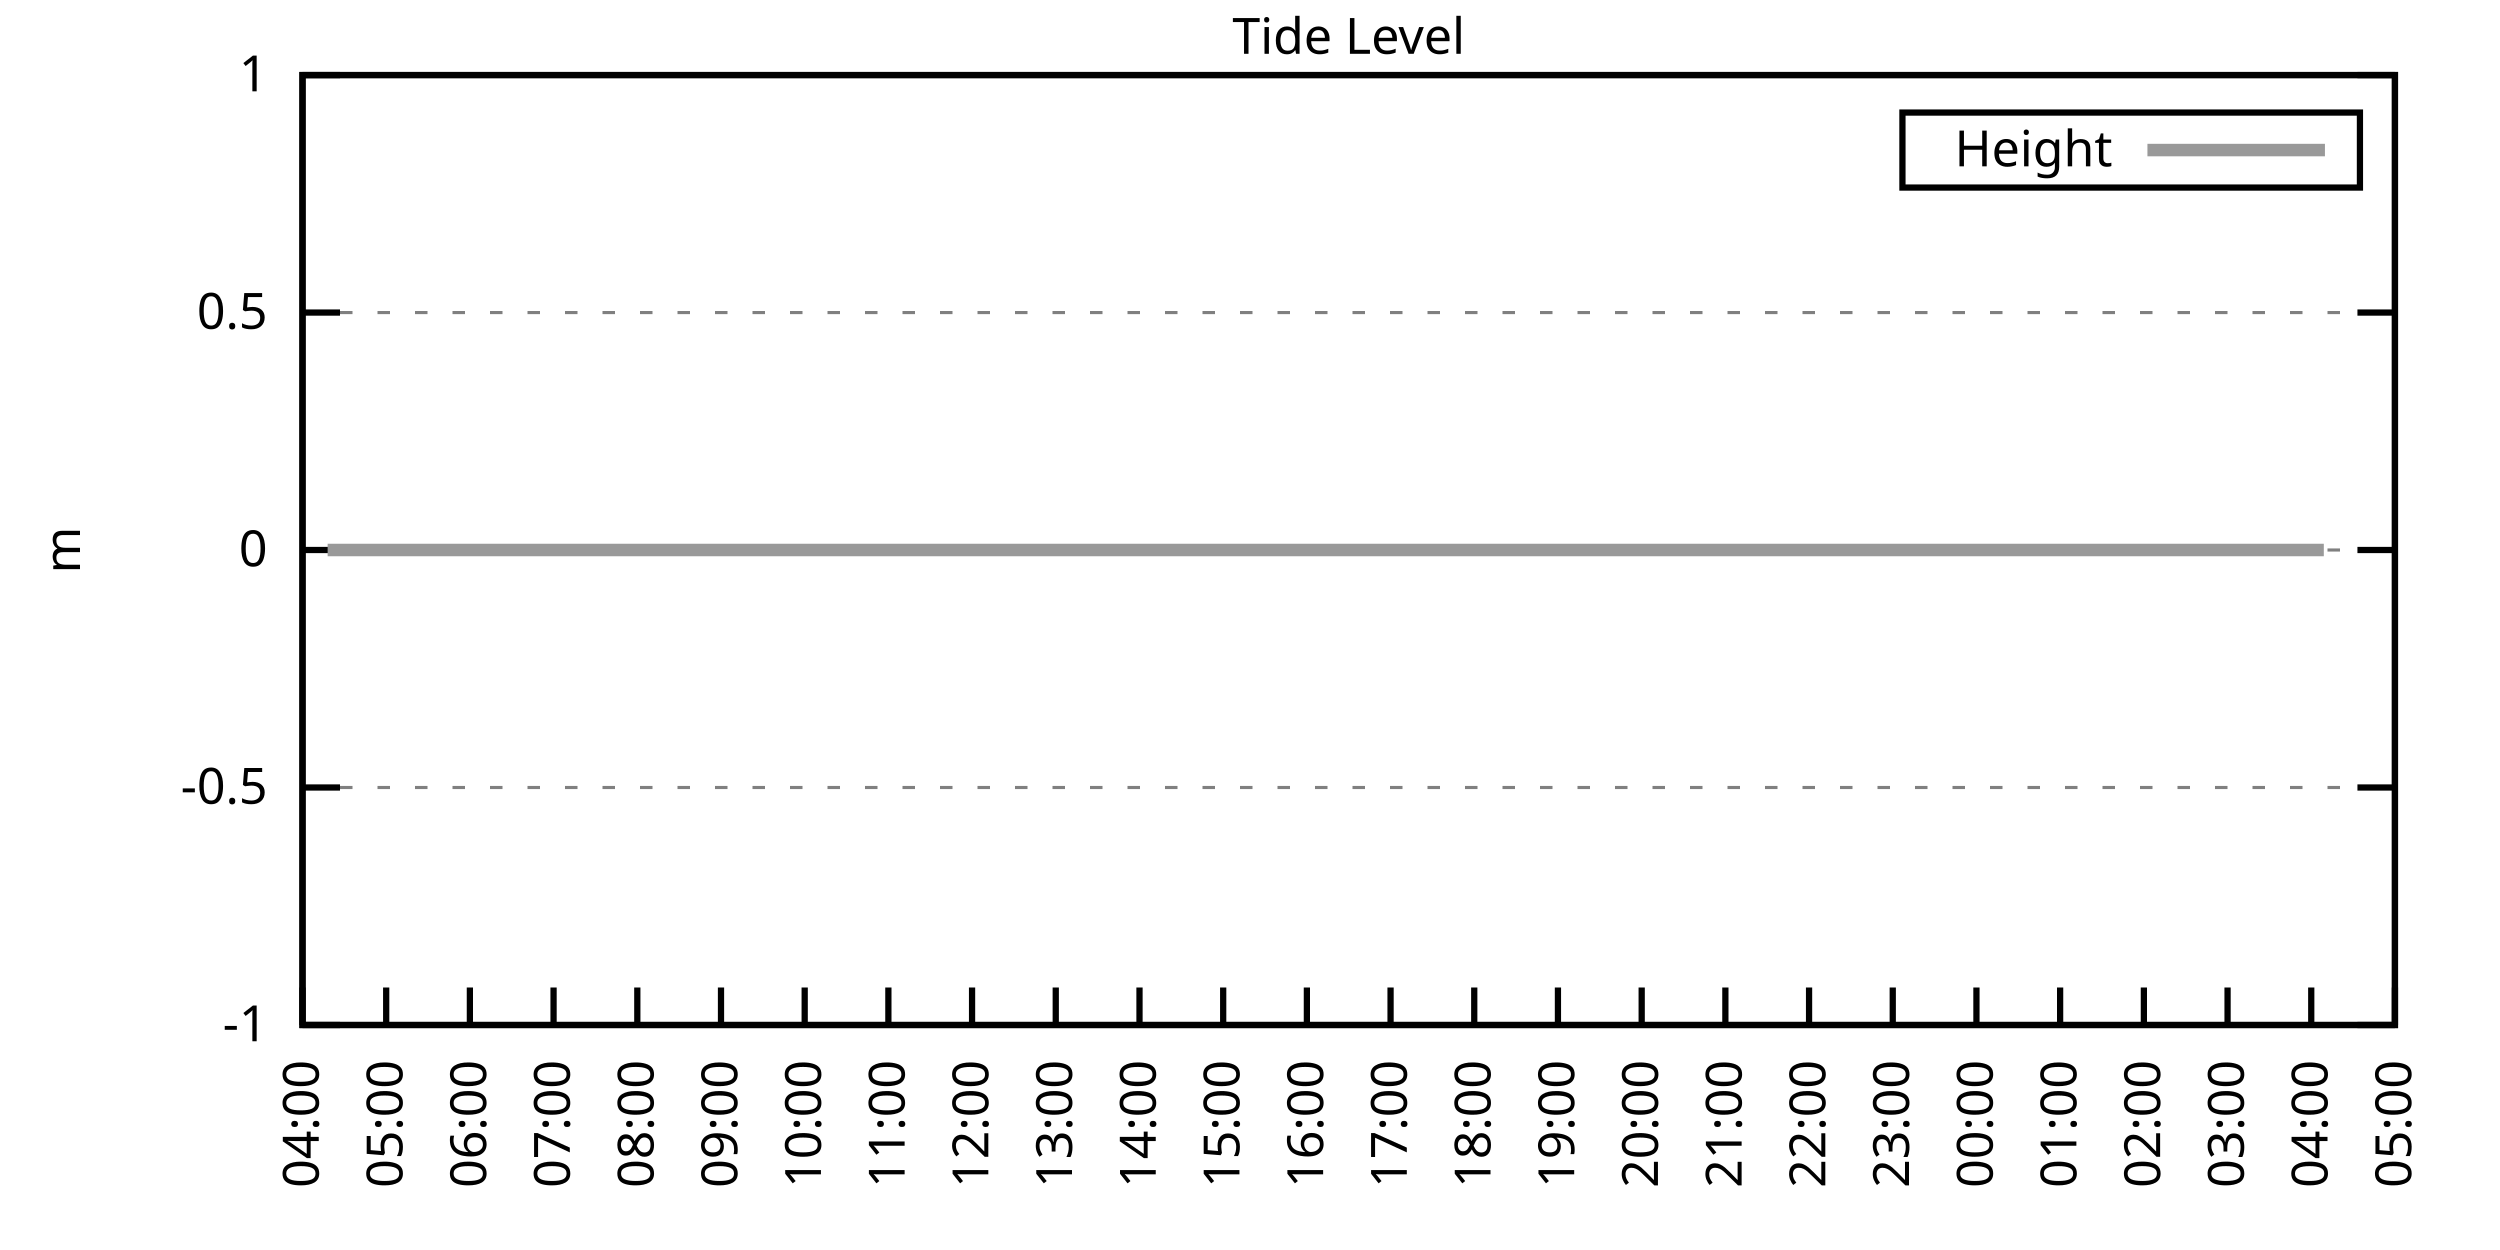
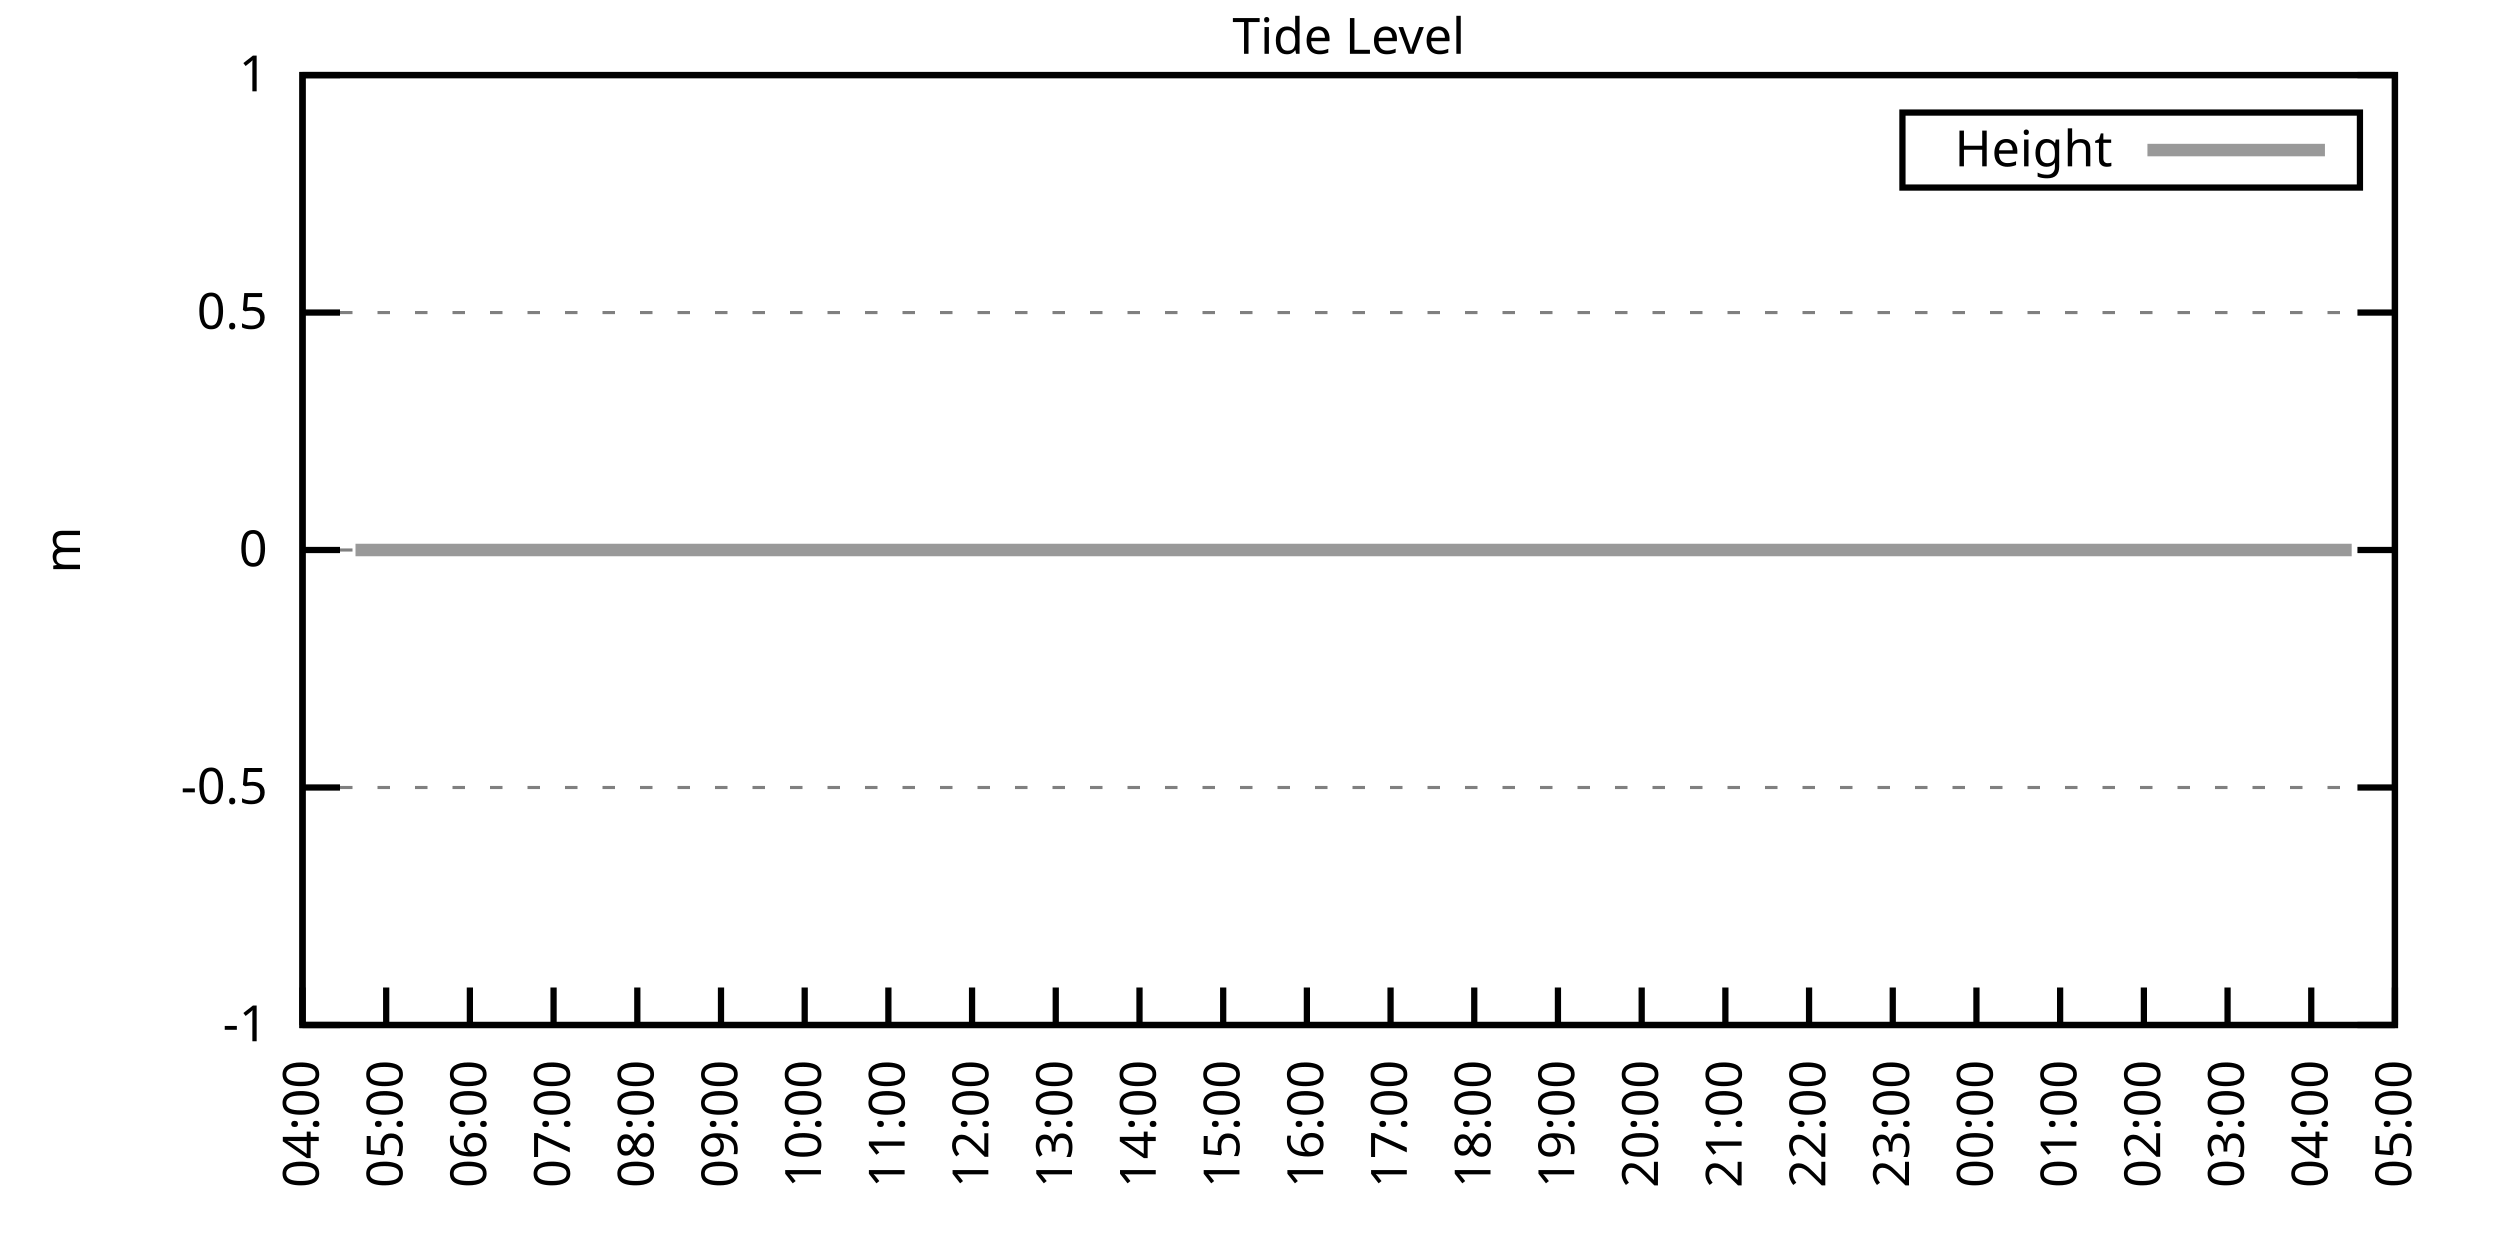
<svg xmlns="http://www.w3.org/2000/svg" xmlns:xlink="http://www.w3.org/1999/xlink" width="400" height="200" viewBox="0 0 400 200">
  <g id="gnuplot_canvas">
    <rect x="0" y="0" width="400" height="200" fill="none" />
    <defs>
      <circle id="gpDot" r="0.5" stroke-width="0.5" stroke="currentColor" />
      <path id="gpPt0" stroke-width="0.333" stroke="currentColor" d="M-1,0 h2 M0,-1 v2" />
      <path id="gpPt1" stroke-width="0.333" stroke="currentColor" d="M-1,-1 L1,1 M1,-1 L-1,1" />
      <path id="gpPt2" stroke-width="0.333" stroke="currentColor" d="M-1,0 L1,0 M0,-1 L0,1 M-1,-1 L1,1 M-1,1 L1,-1" />
      <rect id="gpPt3" stroke-width="0.333" stroke="currentColor" x="-1" y="-1" width="2" height="2" />
      <rect id="gpPt4" stroke-width="0.333" stroke="currentColor" fill="currentColor" x="-1" y="-1" width="2" height="2" />
      <circle id="gpPt5" stroke-width="0.333" stroke="currentColor" cx="0" cy="0" r="1" />
      <use xlink:href="#gpPt5" id="gpPt6" fill="currentColor" stroke="none" />
      <path id="gpPt7" stroke-width="0.333" stroke="currentColor" d="M0,-1.33 L-1.33,0.67 L1.33,0.67 z" />
      <use xlink:href="#gpPt7" id="gpPt8" fill="currentColor" stroke="none" />
      <use xlink:href="#gpPt7" id="gpPt9" stroke="currentColor" transform="rotate(180)" />
      <use xlink:href="#gpPt9" id="gpPt10" fill="currentColor" stroke="none" />
      <use xlink:href="#gpPt3" id="gpPt11" stroke="currentColor" transform="rotate(45)" />
      <use xlink:href="#gpPt11" id="gpPt12" fill="currentColor" stroke="none" />
      <path id="gpPt13" stroke-width="0.333" stroke="currentColor" d="M0,1.330 L1.265,0.411 L0.782,-1.067 L-0.782,-1.076 L-1.265,0.411 z" />
      <use xlink:href="#gpPt13" id="gpPt14" fill="currentColor" stroke="none" />
      <filter id="textbox" filterUnits="objectBoundingBox" x="0" y="0" height="1" width="1">
        <feFlood flood-color="white" flood-opacity="1" result="bgnd" />
        <feComposite in="SourceGraphic" in2="bgnd" operator="atop" />
      </filter>
      <filter id="greybox" filterUnits="objectBoundingBox" x="0" y="0" height="1" width="1">
        <feFlood flood-color="lightgrey" flood-opacity="1" result="grey" />
        <feComposite in="SourceGraphic" in2="grey" operator="atop" />
      </filter>
    </defs>
    <g fill="none" color="white" stroke="currentColor" stroke-width="1.00" stroke-linecap="butt" stroke-linejoin="miter">
</g>
    <g fill="none" color="black" stroke="currentColor" stroke-width="1.00" stroke-linecap="butt" stroke-linejoin="miter">
      <g stroke="none" shape-rendering="crispEdges">
        <polygon fill="rgb(255, 255, 255)" points="48.40,164.00 383.18,164.00 383.18,12.02 48.40,12.02 " />
      </g>
    </g>
    <g fill="none" color="black" stroke="currentColor" stroke-width="1.00" stroke-linecap="butt" stroke-linejoin="miter">
</g>
    <g fill="none" color="black" stroke="black" stroke-width="0.50" stroke-linecap="butt" stroke-linejoin="miter">
</g>
    <g fill="none" color="gray" stroke="currentColor" stroke-width="0.50" stroke-linecap="butt" stroke-linejoin="miter">
      <path stroke="gray" stroke-dasharray="2,4" class="gridline" d="M48.40,164.00 L383.19,164.00  " />
    </g>
    <g fill="none" color="gray" stroke="gray" stroke-width="1.00" stroke-linecap="butt" stroke-linejoin="miter">
</g>
    <g fill="none" color="black" stroke="currentColor" stroke-width="1.00" stroke-linecap="butt" stroke-linejoin="miter">
      <path stroke="black" d="M48.40,164.00 L54.40,164.00 M383.19,164.00 L377.19,164.00  " />
      <g transform="translate(42.80,166.60)" stroke="none" fill="black" font-family="Sans" font-size="8.00" text-anchor="end">
        <text>
          <tspan font-family="Sans">-1</tspan>
        </text>
      </g>
    </g>
    <g fill="none" color="black" stroke="currentColor" stroke-width="1.00" stroke-linecap="butt" stroke-linejoin="miter">
</g>
    <g fill="none" color="black" stroke="black" stroke-width="0.50" stroke-linecap="butt" stroke-linejoin="miter">
</g>
    <g fill="none" color="gray" stroke="currentColor" stroke-width="0.50" stroke-linecap="butt" stroke-linejoin="miter">
      <path stroke="gray" stroke-dasharray="2,4" class="gridline" d="M48.40,126.00 L383.19,126.00  " />
    </g>
    <g fill="none" color="gray" stroke="gray" stroke-width="1.00" stroke-linecap="butt" stroke-linejoin="miter">
</g>
    <g fill="none" color="black" stroke="currentColor" stroke-width="1.00" stroke-linecap="butt" stroke-linejoin="miter">
      <path stroke="black" d="M48.40,126.00 L54.40,126.00 M383.19,126.00 L377.19,126.00  " />
      <g transform="translate(42.80,128.60)" stroke="none" fill="black" font-family="Sans" font-size="8.00" text-anchor="end">
        <text>
          <tspan font-family="Sans">-0.5</tspan>
        </text>
      </g>
    </g>
    <g fill="none" color="black" stroke="currentColor" stroke-width="1.00" stroke-linecap="butt" stroke-linejoin="miter">
</g>
    <g fill="none" color="black" stroke="black" stroke-width="0.50" stroke-linecap="butt" stroke-linejoin="miter">
</g>
    <g fill="none" color="gray" stroke="currentColor" stroke-width="0.50" stroke-linecap="butt" stroke-linejoin="miter">
      <path stroke="gray" stroke-dasharray="2,4" class="gridline" d="M48.40,88.00 L383.19,88.00  " />
    </g>
    <g fill="none" color="gray" stroke="gray" stroke-width="1.00" stroke-linecap="butt" stroke-linejoin="miter">
</g>
    <g fill="none" color="black" stroke="currentColor" stroke-width="1.00" stroke-linecap="butt" stroke-linejoin="miter">
      <path stroke="black" d="M48.40,88.00 L54.40,88.00 M383.19,88.00 L377.19,88.00  " />
      <g transform="translate(42.80,90.60)" stroke="none" fill="black" font-family="Sans" font-size="8.00" text-anchor="end">
        <text>
          <tspan font-family="Sans"> 0</tspan>
        </text>
      </g>
    </g>
    <g fill="none" color="black" stroke="currentColor" stroke-width="1.00" stroke-linecap="butt" stroke-linejoin="miter">
</g>
    <g fill="none" color="black" stroke="black" stroke-width="0.50" stroke-linecap="butt" stroke-linejoin="miter">
</g>
    <g fill="none" color="gray" stroke="currentColor" stroke-width="0.50" stroke-linecap="butt" stroke-linejoin="miter">
      <path stroke="gray" stroke-dasharray="2,4" class="gridline" d="M48.40,50.01 L383.19,50.01  " />
    </g>
    <g fill="none" color="gray" stroke="gray" stroke-width="1.00" stroke-linecap="butt" stroke-linejoin="miter">
</g>
    <g fill="none" color="black" stroke="currentColor" stroke-width="1.00" stroke-linecap="butt" stroke-linejoin="miter">
      <path stroke="black" d="M48.40,50.01 L54.40,50.01 M383.19,50.01 L377.19,50.01  " />
      <g transform="translate(42.80,52.61)" stroke="none" fill="black" font-family="Sans" font-size="8.00" text-anchor="end">
        <text>
          <tspan font-family="Sans"> 0.5</tspan>
        </text>
      </g>
    </g>
    <g fill="none" color="black" stroke="currentColor" stroke-width="1.00" stroke-linecap="butt" stroke-linejoin="miter">
</g>
    <g fill="none" color="black" stroke="black" stroke-width="0.50" stroke-linecap="butt" stroke-linejoin="miter">
</g>
    <g fill="none" color="gray" stroke="currentColor" stroke-width="0.50" stroke-linecap="butt" stroke-linejoin="miter">
      <path stroke="gray" stroke-dasharray="2,4" class="gridline" d="M48.40,12.01 L383.19,12.01  " />
    </g>
    <g fill="none" color="gray" stroke="gray" stroke-width="1.00" stroke-linecap="butt" stroke-linejoin="miter">
</g>
    <g fill="none" color="black" stroke="currentColor" stroke-width="1.00" stroke-linecap="butt" stroke-linejoin="miter">
      <path stroke="black" d="M48.40,12.01 L54.40,12.01 M383.19,12.01 L377.19,12.01  " />
      <g transform="translate(42.80,14.61)" stroke="none" fill="black" font-family="Sans" font-size="8.00" text-anchor="end">
        <text>
          <tspan font-family="Sans"> 1</tspan>
        </text>
      </g>
    </g>
    <g fill="none" color="black" stroke="currentColor" stroke-width="1.00" stroke-linecap="butt" stroke-linejoin="miter">
      <path stroke="black" d="M48.40,164.00 L48.40,158.00  " />
      <g transform="translate(51.00,169.60) rotate(270.00)" stroke="none" fill="black" font-family="Sans" font-size="8.00" text-anchor="end">
        <text>
          <tspan font-family="Sans">04:00</tspan>
        </text>
      </g>
    </g>
    <g fill="none" color="black" stroke="currentColor" stroke-width="1.00" stroke-linecap="butt" stroke-linejoin="miter">
      <path stroke="black" d="M61.79,164.00 L61.79,158.00  " />
      <g transform="translate(64.39,169.60) rotate(270.00)" stroke="none" fill="black" font-family="Sans" font-size="8.00" text-anchor="end">
        <text>
          <tspan font-family="Sans">05:00</tspan>
        </text>
      </g>
    </g>
    <g fill="none" color="black" stroke="currentColor" stroke-width="1.00" stroke-linecap="butt" stroke-linejoin="miter">
      <path stroke="black" d="M75.18,164.00 L75.18,158.00  " />
      <g transform="translate(77.78,169.60) rotate(270.00)" stroke="none" fill="black" font-family="Sans" font-size="8.00" text-anchor="end">
        <text>
          <tspan font-family="Sans">06:00</tspan>
        </text>
      </g>
    </g>
    <g fill="none" color="black" stroke="currentColor" stroke-width="1.00" stroke-linecap="butt" stroke-linejoin="miter">
      <path stroke="black" d="M88.57,164.00 L88.57,158.00  " />
      <g transform="translate(91.17,169.60) rotate(270.00)" stroke="none" fill="black" font-family="Sans" font-size="8.00" text-anchor="end">
        <text>
          <tspan font-family="Sans">07:00</tspan>
        </text>
      </g>
    </g>
    <g fill="none" color="black" stroke="currentColor" stroke-width="1.00" stroke-linecap="butt" stroke-linejoin="miter">
      <path stroke="black" d="M101.97,164.00 L101.97,158.00  " />
      <g transform="translate(104.57,169.60) rotate(270.00)" stroke="none" fill="black" font-family="Sans" font-size="8.00" text-anchor="end">
        <text>
          <tspan font-family="Sans">08:00</tspan>
        </text>
      </g>
    </g>
    <g fill="none" color="black" stroke="currentColor" stroke-width="1.00" stroke-linecap="butt" stroke-linejoin="miter">
      <path stroke="black" d="M115.36,164.00 L115.36,158.00  " />
      <g transform="translate(117.96,169.60) rotate(270.00)" stroke="none" fill="black" font-family="Sans" font-size="8.00" text-anchor="end">
        <text>
          <tspan font-family="Sans">09:00</tspan>
        </text>
      </g>
    </g>
    <g fill="none" color="black" stroke="currentColor" stroke-width="1.00" stroke-linecap="butt" stroke-linejoin="miter">
      <path stroke="black" d="M128.75,164.00 L128.75,158.00  " />
      <g transform="translate(131.35,169.60) rotate(270.00)" stroke="none" fill="black" font-family="Sans" font-size="8.00" text-anchor="end">
        <text>
          <tspan font-family="Sans">10:00</tspan>
        </text>
      </g>
    </g>
    <g fill="none" color="black" stroke="currentColor" stroke-width="1.00" stroke-linecap="butt" stroke-linejoin="miter">
      <path stroke="black" d="M142.14,164.00 L142.14,158.00  " />
      <g transform="translate(144.74,169.60) rotate(270.00)" stroke="none" fill="black" font-family="Sans" font-size="8.00" text-anchor="end">
        <text>
          <tspan font-family="Sans">11:00</tspan>
        </text>
      </g>
    </g>
    <g fill="none" color="black" stroke="currentColor" stroke-width="1.00" stroke-linecap="butt" stroke-linejoin="miter">
      <path stroke="black" d="M155.53,164.00 L155.53,158.00  " />
      <g transform="translate(158.13,169.60) rotate(270.00)" stroke="none" fill="black" font-family="Sans" font-size="8.00" text-anchor="end">
        <text>
          <tspan font-family="Sans">12:00</tspan>
        </text>
      </g>
    </g>
    <g fill="none" color="black" stroke="currentColor" stroke-width="1.00" stroke-linecap="butt" stroke-linejoin="miter">
      <path stroke="black" d="M168.92,164.00 L168.92,158.00  " />
      <g transform="translate(171.52,169.60) rotate(270.00)" stroke="none" fill="black" font-family="Sans" font-size="8.00" text-anchor="end">
        <text>
          <tspan font-family="Sans">13:00</tspan>
        </text>
      </g>
    </g>
    <g fill="none" color="black" stroke="currentColor" stroke-width="1.00" stroke-linecap="butt" stroke-linejoin="miter">
      <path stroke="black" d="M182.32,164.00 L182.32,158.00  " />
      <g transform="translate(184.92,169.60) rotate(270.00)" stroke="none" fill="black" font-family="Sans" font-size="8.00" text-anchor="end">
        <text>
          <tspan font-family="Sans">14:00</tspan>
        </text>
      </g>
    </g>
    <g fill="none" color="black" stroke="currentColor" stroke-width="1.00" stroke-linecap="butt" stroke-linejoin="miter">
      <path stroke="black" d="M195.71,164.00 L195.71,158.00  " />
      <g transform="translate(198.31,169.60) rotate(270.00)" stroke="none" fill="black" font-family="Sans" font-size="8.00" text-anchor="end">
        <text>
          <tspan font-family="Sans">15:00</tspan>
        </text>
      </g>
    </g>
    <g fill="none" color="black" stroke="currentColor" stroke-width="1.00" stroke-linecap="butt" stroke-linejoin="miter">
      <path stroke="black" d="M209.10,164.00 L209.10,158.00  " />
      <g transform="translate(211.70,169.60) rotate(270.00)" stroke="none" fill="black" font-family="Sans" font-size="8.00" text-anchor="end">
        <text>
          <tspan font-family="Sans">16:00</tspan>
        </text>
      </g>
    </g>
    <g fill="none" color="black" stroke="currentColor" stroke-width="1.00" stroke-linecap="butt" stroke-linejoin="miter">
      <path stroke="black" d="M222.49,164.00 L222.49,158.00  " />
      <g transform="translate(225.09,169.60) rotate(270.00)" stroke="none" fill="black" font-family="Sans" font-size="8.00" text-anchor="end">
        <text>
          <tspan font-family="Sans">17:00</tspan>
        </text>
      </g>
    </g>
    <g fill="none" color="black" stroke="currentColor" stroke-width="1.00" stroke-linecap="butt" stroke-linejoin="miter">
      <path stroke="black" d="M235.88,164.00 L235.88,158.00  " />
      <g transform="translate(238.48,169.60) rotate(270.00)" stroke="none" fill="black" font-family="Sans" font-size="8.00" text-anchor="end">
        <text>
          <tspan font-family="Sans">18:00</tspan>
        </text>
      </g>
    </g>
    <g fill="none" color="black" stroke="currentColor" stroke-width="1.00" stroke-linecap="butt" stroke-linejoin="miter">
      <path stroke="black" d="M249.27,164.00 L249.27,158.00  " />
      <g transform="translate(251.87,169.60) rotate(270.00)" stroke="none" fill="black" font-family="Sans" font-size="8.00" text-anchor="end">
        <text>
          <tspan font-family="Sans">19:00</tspan>
        </text>
      </g>
    </g>
    <g fill="none" color="black" stroke="currentColor" stroke-width="1.00" stroke-linecap="butt" stroke-linejoin="miter">
      <path stroke="black" d="M262.67,164.00 L262.67,158.00  " />
      <g transform="translate(265.27,169.60) rotate(270.00)" stroke="none" fill="black" font-family="Sans" font-size="8.00" text-anchor="end">
        <text>
          <tspan font-family="Sans">20:00</tspan>
        </text>
      </g>
    </g>
    <g fill="none" color="black" stroke="currentColor" stroke-width="1.00" stroke-linecap="butt" stroke-linejoin="miter">
      <path stroke="black" d="M276.06,164.00 L276.06,158.00  " />
      <g transform="translate(278.66,169.60) rotate(270.00)" stroke="none" fill="black" font-family="Sans" font-size="8.00" text-anchor="end">
        <text>
          <tspan font-family="Sans">21:00</tspan>
        </text>
      </g>
    </g>
    <g fill="none" color="black" stroke="currentColor" stroke-width="1.00" stroke-linecap="butt" stroke-linejoin="miter">
      <path stroke="black" d="M289.45,164.00 L289.45,158.00  " />
      <g transform="translate(292.05,169.60) rotate(270.00)" stroke="none" fill="black" font-family="Sans" font-size="8.00" text-anchor="end">
        <text>
          <tspan font-family="Sans">22:00</tspan>
        </text>
      </g>
    </g>
    <g fill="none" color="black" stroke="currentColor" stroke-width="1.00" stroke-linecap="butt" stroke-linejoin="miter">
      <path stroke="black" d="M302.84,164.00 L302.84,158.00  " />
      <g transform="translate(305.44,169.60) rotate(270.00)" stroke="none" fill="black" font-family="Sans" font-size="8.00" text-anchor="end">
        <text>
          <tspan font-family="Sans">23:00</tspan>
        </text>
      </g>
    </g>
    <g fill="none" color="black" stroke="currentColor" stroke-width="1.00" stroke-linecap="butt" stroke-linejoin="miter">
      <path stroke="black" d="M316.23,164.00 L316.23,158.00  " />
      <g transform="translate(318.83,169.60) rotate(270.00)" stroke="none" fill="black" font-family="Sans" font-size="8.00" text-anchor="end">
        <text>
          <tspan font-family="Sans">00:00</tspan>
        </text>
      </g>
    </g>
    <g fill="none" color="black" stroke="currentColor" stroke-width="1.00" stroke-linecap="butt" stroke-linejoin="miter">
      <path stroke="black" d="M329.62,164.00 L329.62,158.00  " />
      <g transform="translate(332.22,169.60) rotate(270.00)" stroke="none" fill="black" font-family="Sans" font-size="8.00" text-anchor="end">
        <text>
          <tspan font-family="Sans">01:00</tspan>
        </text>
      </g>
    </g>
    <g fill="none" color="black" stroke="currentColor" stroke-width="1.00" stroke-linecap="butt" stroke-linejoin="miter">
      <path stroke="black" d="M343.02,164.00 L343.02,158.00  " />
      <g transform="translate(345.62,169.60) rotate(270.00)" stroke="none" fill="black" font-family="Sans" font-size="8.00" text-anchor="end">
        <text>
          <tspan font-family="Sans">02:00</tspan>
        </text>
      </g>
    </g>
    <g fill="none" color="black" stroke="currentColor" stroke-width="1.00" stroke-linecap="butt" stroke-linejoin="miter">
      <path stroke="black" d="M356.41,164.00 L356.41,158.00  " />
      <g transform="translate(359.01,169.60) rotate(270.00)" stroke="none" fill="black" font-family="Sans" font-size="8.00" text-anchor="end">
        <text>
          <tspan font-family="Sans">03:00</tspan>
        </text>
      </g>
    </g>
    <g fill="none" color="black" stroke="currentColor" stroke-width="1.00" stroke-linecap="butt" stroke-linejoin="miter">
      <path stroke="black" d="M369.80,164.00 L369.80,158.00  " />
      <g transform="translate(372.40,169.60) rotate(270.00)" stroke="none" fill="black" font-family="Sans" font-size="8.00" text-anchor="end">
        <text>
          <tspan font-family="Sans">04:00</tspan>
        </text>
      </g>
    </g>
    <g fill="none" color="black" stroke="currentColor" stroke-width="1.00" stroke-linecap="butt" stroke-linejoin="miter">
      <path stroke="black" d="M383.19,164.00 L383.19,158.00  " />
      <g transform="translate(385.79,169.60) rotate(270.00)" stroke="none" fill="black" font-family="Sans" font-size="8.00" text-anchor="end">
        <text>
          <tspan font-family="Sans">05:00</tspan>
        </text>
      </g>
    </g>
    <g fill="none" color="black" stroke="currentColor" stroke-width="1.00" stroke-linecap="butt" stroke-linejoin="miter">
</g>
    <g fill="none" color="black" stroke="currentColor" stroke-width="1.00" stroke-linecap="butt" stroke-linejoin="miter">
      <path stroke="black" d="M48.40,12.01 L48.40,164.00 L383.19,164.00 L383.19,12.01 L48.40,12.01 Z  " />
    </g>
    <g fill="none" color="black" stroke="currentColor" stroke-width="1.00" stroke-linecap="butt" stroke-linejoin="miter">
</g>
    <g fill="none" color="black" stroke="currentColor" stroke-width="1.00" stroke-linecap="butt" stroke-linejoin="miter">
      <path stroke="black" d="M304.39,30.01 L304.39,18.01 L377.59,18.01 L377.59,30.01 L304.39,30.01 Z  " />
    </g>
    <g id="Tide_level_plot_1">
      <g fill="none" color="white" stroke="black" stroke-width="2.00" stroke-linecap="butt" stroke-linejoin="miter">
</g>
      <g fill="none" color="black" stroke="currentColor" stroke-width="2.00" stroke-linecap="butt" stroke-linejoin="miter">
        <g transform="translate(337.99,26.61)" stroke="none" fill="black" font-family="Sans" font-size="8.00" text-anchor="end">
          <text>
            <tspan font-family="Sans">Height</tspan>
          </text>
        </g>
      </g>
      <g fill="none" color="black" stroke="currentColor" stroke-width="2.00" stroke-linecap="butt" stroke-linejoin="miter">
-         <path stroke="rgb(153, 153, 153)" d="M343.59,24.01 L371.99,24.01 M52.42,88.00 L54.65,88.00 L56.88,88.00 L59.34,88.00 L61.12,88.00 L63.80,88.00   L65.81,88.00 L68.26,88.00 L70.27,88.00 L72.73,88.00 L74.74,88.00 L76.97,88.00 L79.42,88.00 L81.43,88.00   L83.89,88.00 L85.90,88.00 L88.13,88.00 L90.14,88.00 L92.59,88.00 L94.82,88.00 L97.28,88.00 L99.51,88.00   L101.52,88.00 L103.75,88.00 L105.98,88.00 L108.22,88.00 L110.45,88.00 L112.90,88.00 L114.91,88.00 L117.37,88.00   L119.60,88.00 L121.61,88.00 L123.84,88.00 L126.29,88.00 L128.30,88.00 L130.76,88.00 L132.77,88.00 L135.00,88.00   L137.45,88.00 L139.46,88.00 L141.92,88.00 L143.93,88.00 L145.94,88.00 L148.61,88.00 L150.62,88.00 L153.08,88.00   L155.09,88.00 L157.54,88.00 L159.55,88.00 L161.78,88.00 L164.24,88.00 L166.25,88.00 L168.25,88.00 L170.71,88.00   L173.17,88.00 L175.17,88.00 L177.41,88.00 L179.64,88.00 L182.09,88.00 L184.10,88.00 L186.11,88.00 L188.57,88.00   L190.80,88.00 L193.03,88.00 L195.26,88.00 L197.49,88.00 L199.50,88.00 L202.18,88.00 L204.41,88.00 L206.42,88.00   L208.43,88.00 L211.11,88.00 L213.12,88.00 L215.35,88.00 L217.80,88.00 L219.59,88.00 L222.27,88.00 L224.28,88.00   L226.73,88.00 L228.74,88.00 L231.20,88.00 L232.98,88.00 L235.66,88.00 L237.67,88.00 L240.12,88.00 L242.13,88.00   L244.36,88.00 L246.82,88.00 L248.83,88.00 L250.84,88.00 L253.29,88.00 L255.75,88.00 L257.76,88.00 L259.76,88.00   L262.44,88.00 L264.45,88.00 L266.68,88.00 L269.14,88.00 L271.15,88.00 L273.60,88.00 L275.61,88.00 L277.62,88.00   L280.30,88.00 L282.53,88.00 L284.54,88.00 L286.77,88.00 L289.23,88.00 L291.23,88.00 L293.69,88.00 L295.70,88.00   L298.15,88.00 L300.39,88.00 L302.17,88.00 L304.85,88.00 L306.63,88.00 L309.09,88.00 L311.32,88.00 L313.78,88.00   L315.79,88.00 L318.02,88.00 L320.25,88.00 L322.48,88.00 L324.49,88.00 L327.17,88.00 L329.18,88.00 L331.19,88.00   L333.42,88.00 L336.10,88.00 L338.10,88.00 L340.11,88.00 L342.35,88.00 L344.58,88.00 L347.03,88.00 L348.82,88.00   L351.72,88.00 L353.73,88.00 L356.18,88.00 L358.42,88.00 L360.42,88.00 L362.43,88.00 L364.89,88.00 L367.34,88.00   L369.35,88.00 L371.81,88.00  " />
+         <path stroke="rgb(153, 153, 153)" d="M343.59,24.01 L371.99,24.01 M56.88,88.00 L59.34,88.00 L61.12,88.00 L63.80,88.00 L65.81,88.00 L68.26,88.00   L70.27,88.00 L72.73,88.00 L74.74,88.00 L76.97,88.00 L79.42,88.00 L81.43,88.00 L83.89,88.00 L85.90,88.00   L88.13,88.00 L90.14,88.00 L92.59,88.00 L94.82,88.00 L97.28,88.00 L99.51,88.00 L101.52,88.00 L103.75,88.00   L105.98,88.00 L108.22,88.00 L110.45,88.00 L112.90,88.00 L114.91,88.00 L117.37,88.00 L119.60,88.00 L121.61,88.00   L123.84,88.00 L126.29,88.00 L128.30,88.00 L130.76,88.00 L132.77,88.00 L135.00,88.00 L137.45,88.00 L139.46,88.00   L141.92,88.00 L143.93,88.00 L145.94,88.00 L148.61,88.00 L150.62,88.00 L153.08,88.00 L155.09,88.00 L157.54,88.00   L159.55,88.00 L161.78,88.00 L164.24,88.00 L166.25,88.00 L168.25,88.00 L170.71,88.00 L173.17,88.00 L175.17,88.00   L177.41,88.00 L179.64,88.00 L182.09,88.00 L184.10,88.00 L186.11,88.00 L188.57,88.00 L190.80,88.00 L193.03,88.00   L195.26,88.00 L197.49,88.00 L199.50,88.00 L202.18,88.00 L204.41,88.00 L206.42,88.00 L208.43,88.00 L211.11,88.00   L213.12,88.00 L215.35,88.00 L217.80,88.00 L219.59,88.00 L222.27,88.00 L224.28,88.00 L226.73,88.00 L228.74,88.00   L231.20,88.00 L232.98,88.00 L235.66,88.00 L237.67,88.00 L240.12,88.00 L242.13,88.00 L244.36,88.00 L246.82,88.00   L248.83,88.00 L250.84,88.00 L253.29,88.00 L255.75,88.00 L257.76,88.00 L259.76,88.00 L262.44,88.00 L264.45,88.00   L266.68,88.00 L269.14,88.00 L271.15,88.00 L273.60,88.00 L275.61,88.00 L277.62,88.00 L280.30,88.00 L282.53,88.00   L284.54,88.00 L286.77,88.00 L289.23,88.00 L291.23,88.00 L293.69,88.00 L295.70,88.00 L298.15,88.00 L300.39,88.00   L302.17,88.00 L304.85,88.00 L306.63,88.00 L309.09,88.00 L311.32,88.00 L313.78,88.00 L315.79,88.00 L318.02,88.00   L320.25,88.00 L322.48,88.00 L324.49,88.00 L327.17,88.00 L329.18,88.00 L331.19,88.00 L333.42,88.00 L336.10,88.00   L338.10,88.00 L340.11,88.00 L342.35,88.00 L344.58,88.00 L347.03,88.00 L348.82,88.00 L351.72,88.00 L353.73,88.00   L356.18,88.00 L358.42,88.00 L360.42,88.00 L362.43,88.00 L364.89,88.00 L367.34,88.00 L369.35,88.00 L371.81,88.00   L373.82,88.00 L376.27,88.00  " />
      </g>
    </g>
    <g fill="none" color="black" stroke="currentColor" stroke-width="2.00" stroke-linecap="butt" stroke-linejoin="miter">
</g>
    <g fill="none" color="black" stroke="black" stroke-width="1.00" stroke-linecap="butt" stroke-linejoin="miter">
</g>
    <g fill="none" color="black" stroke="currentColor" stroke-width="1.00" stroke-linecap="butt" stroke-linejoin="miter">
      <path stroke="black" d="M48.40,12.01 L48.40,164.00 L383.19,164.00 L383.19,12.01 L48.40,12.01 Z  " />
      <g transform="translate(12.80,88.01) rotate(270.00)" stroke="none" fill="black" font-family="Sans" font-size="8.00" text-anchor="middle">
        <text>
          <tspan font-family="Sans">m</tspan>
        </text>
      </g>
    </g>
    <g fill="none" color="black" stroke="currentColor" stroke-width="1.00" stroke-linecap="butt" stroke-linejoin="miter">
</g>
    <g fill="none" color="black" stroke="currentColor" stroke-width="1.00" stroke-linecap="butt" stroke-linejoin="miter">
      <g transform="translate(215.79,8.61)" stroke="none" fill="black" font-family="Sans" font-size="8.00" text-anchor="middle">
        <text>
          <tspan font-family="Sans">Tide Level</tspan>
        </text>
      </g>
    </g>
    <g fill="none" color="black" stroke="currentColor" stroke-width="1.00" stroke-linecap="butt" stroke-linejoin="miter">
</g>
  </g>
</svg>
